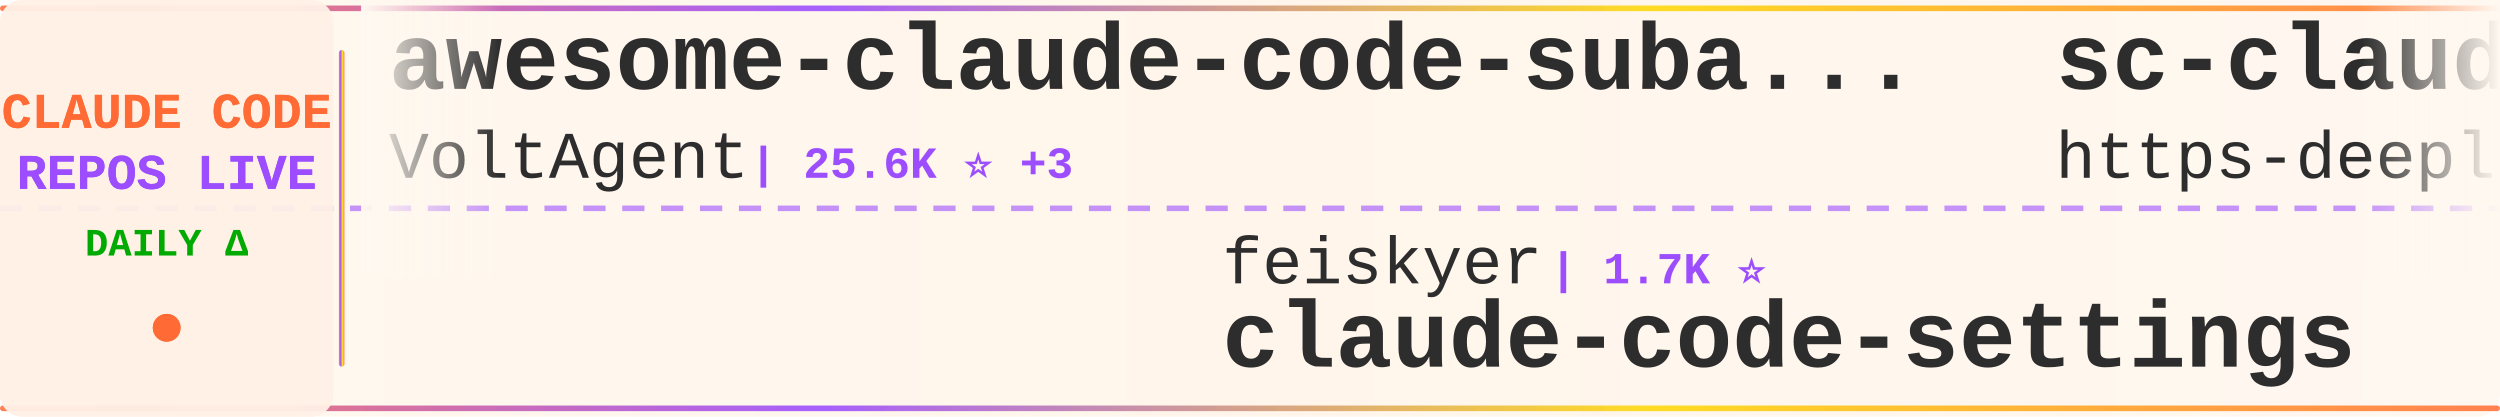
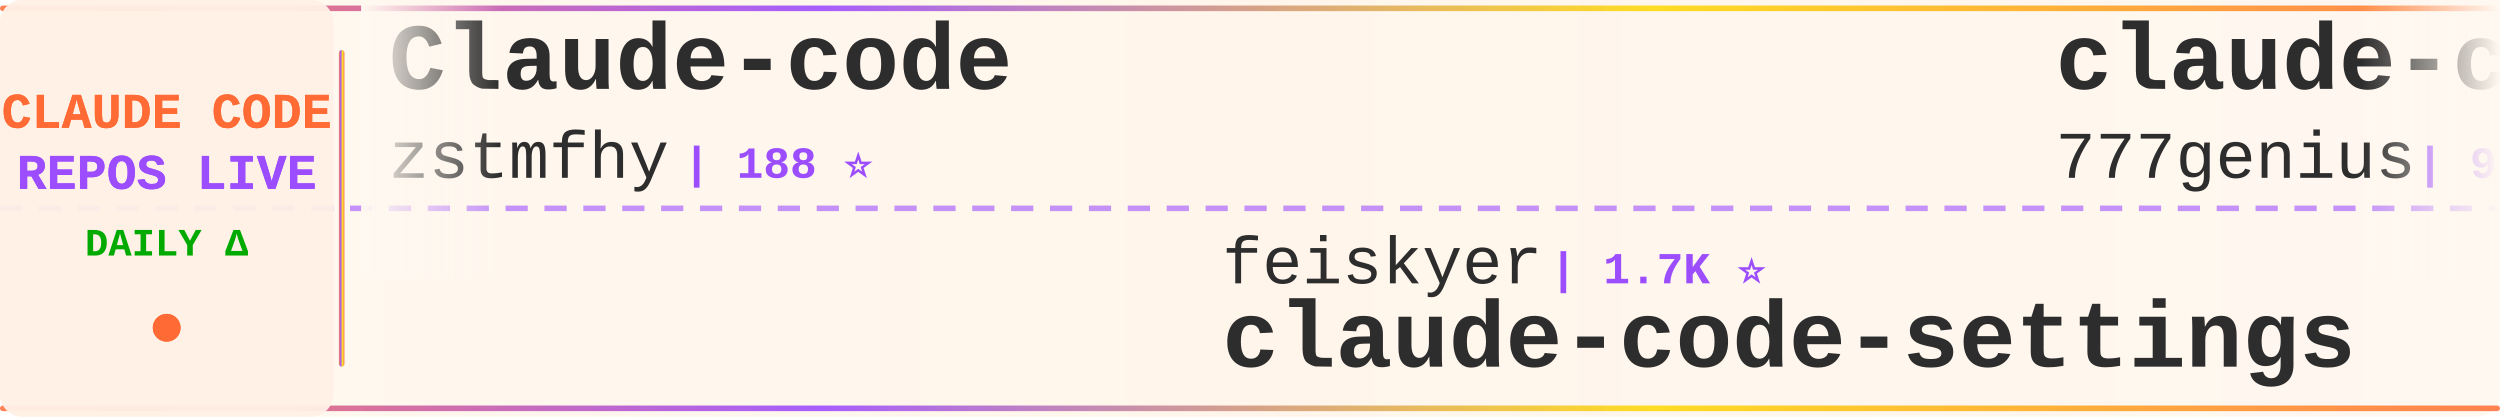
<svg xmlns="http://www.w3.org/2000/svg" width="900" height="150">
  <defs>
    <linearGradient id="tickerBg" x1="0%" y1="0%" x2="100%" y2="0%">
      <stop offset="0%" style="stop-color:#fff8f0;stop-opacity:0.98" />
      <stop offset="50%" style="stop-color:#fff5eb;stop-opacity:1" />
      <stop offset="100%" style="stop-color:#fff8f0;stop-opacity:0.98" />
    </linearGradient>
    <linearGradient id="borderGrad" x1="0%" y1="0%" x2="100%" y2="0%">
      <stop offset="0%" style="stop-color:#FF6B35;stop-opacity:0.85">
        <animate attributeName="stop-opacity" values="0.85;1;0.85" dur="2s" repeatCount="indefinite" />
      </stop>
      <stop offset="33%" style="stop-color:#9C4EFF;stop-opacity:0.9">
        <animate attributeName="stop-opacity" values="0.9;1;0.9" dur="2.2s" repeatCount="indefinite" />
      </stop>
      <stop offset="66%" style="stop-color:#FFD700;stop-opacity:0.85">
        <animate attributeName="stop-opacity" values="0.85;1;0.85" dur="1.8s" repeatCount="indefinite" />
      </stop>
      <stop offset="100%" style="stop-color:#FF6B35;stop-opacity:0.85">
        <animate attributeName="stop-opacity" values="0.85;1;0.85" dur="2s" repeatCount="indefinite" />
      </stop>
    </linearGradient>
    <filter id="textGlow">
      <feGaussianBlur stdDeviation="0.15" result="coloredBlur" />
      <feMerge>
        <feMergeNode in="coloredBlur" />
        <feMergeNode in="SourceGraphic" />
      </feMerge>
    </filter>
    <filter id="metricGlow">
      <feGaussianBlur stdDeviation="0.2" result="coloredBlur" />
      <feMerge>
        <feMergeNode in="coloredBlur" />
        <feMergeNode in="SourceGraphic" />
      </feMerge>
    </filter>
    <linearGradient id="leftFade" x1="0%" y1="0%" x2="100%" y2="0%">
      <stop offset="0%" style="stop-color:#fff8f0;stop-opacity:1" />
      <stop offset="100%" style="stop-color:#fff8f0;stop-opacity:0" />
    </linearGradient>
    <linearGradient id="rightFade" x1="0%" y1="0%" x2="100%" y2="0%">
      <stop offset="0%" style="stop-color:#fff8f0;stop-opacity:0" />
      <stop offset="100%" style="stop-color:#fff8f0;stop-opacity:1" />
    </linearGradient>
  </defs>
  <rect width="900" height="150" fill="url(#tickerBg)" rx="8" />
  <rect x="0" y="2" width="900" height="2" fill="url(#borderGrad)" rx="1" />
  <rect x="0" y="146" width="900" height="2" fill="url(#borderGrad)" rx="1" />
  <line x1="0" y1="75" x2="900" y2="75" stroke="#9C4EFF" stroke-width="2" stroke-dasharray="8 6" opacity="0.6" />
  <rect x="0" y="0" width="120" height="150" fill="#fff0e6" opacity="0.95" rx="8" />
  <text x="60" y="46" font-family="'Courier New', monospace" font-size="18" font-weight="bold" fill="#FF6B35" text-anchor="middle" filter="url(#textGlow)">
    CLAUDE CODE
  </text>
  <text x="60" y="68" font-family="'Courier New', monospace" font-size="18" font-weight="bold" fill="#9C4EFF" text-anchor="middle" filter="url(#textGlow)">
    REPOS LIVE
  </text>
  <text x="60" y="92" font-family="'Courier New', monospace" font-size="14" font-weight="bold" fill="#00aa00" text-anchor="middle">
    DAILY Δ
  </text>
  <circle cx="60" cy="118" r="5" fill="#FF6B35" filter="url(#metricGlow)">
    <animate attributeName="r" values="4;6;4" dur="1.5s" repeatCount="indefinite" />
    <animate attributeName="opacity" values="0.6;1;0.6" dur="1.5s" repeatCount="indefinite" />
  </circle>
  <rect x="122" y="18" width="2" height="114" fill="url(#borderGrad)" rx="1" />
  <clipPath id="tickerClip">
    <rect x="130" y="0" width="770" height="150" />
  </clipPath>
  <g clip-path="url(#tickerClip)">
    <g id="tickerItems">
      <animateTransform attributeName="transform" attributeType="XML" type="translate" from="0 0" to="-3000 0" dur="54s" repeatCount="indefinite" />
      <g transform="translate(0, 0)">
-         <text x="140" y="32" font-family="'Courier New', monospace" font-size="34" font-weight="bold" fill="#2d2d2d">awesome-claude-code-suba...</text>
-         <text x="140" y="64" font-family="'Courier New', monospace" font-size="24" font-weight="normal" fill="#2d2d2d" opacity="1.0">VoltAgent</text>
-         <text x="270" y="64" font-family="'Courier New', monospace" font-size="16" font-weight="bold" fill="#9C4EFF"> | 25.6K ⭐ +3</text>
+         <text x="140" y="32" font-family="'Courier New', monospace" font-size="34" font-weight="bold" fill="#2d2d2d">Claude-code</text>
+         <text x="140" y="64" font-family="'Courier New', monospace" font-size="24" font-weight="normal" fill="#2d2d2d" opacity="1.0">zstmfhy</text>
+         <text x="246" y="64" font-family="'Courier New', monospace" font-size="16" font-weight="bold" fill="#9C4EFF"> | 188 ⭐</text>
      </g>
      <g transform="translate(300, 0)">
        <text x="140" y="102" font-family="'Courier New', monospace" font-size="24" font-weight="normal" fill="#2d2d2d" opacity="1.0">feiskyer</text>
        <text x="258" y="102" font-family="'Courier New', monospace" font-size="16" font-weight="bold" fill="#9C4EFF"> | 1.7K ⭐</text>
        <text x="140" y="132" font-family="'Courier New', monospace" font-size="34" font-weight="bold" fill="#2d2d2d">claude-code-settings</text>
      </g>
      <g transform="translate(600, 0)">
-         <text x="140" y="32" font-family="'Courier New', monospace" font-size="34" font-weight="bold" fill="#2d2d2d">sc-claude-code-files</text>
-         <text x="140" y="64" font-family="'Courier New', monospace" font-size="24" font-weight="normal" fill="#2d2d2d" opacity="1.0">https-deeplearning-ai</text>
-         <text x="414" y="64" font-family="'Courier New', monospace" font-size="16" font-weight="bold" fill="#9C4EFF"> | 554 ⭐</text>
+         <text x="140" y="32" font-family="'Courier New', monospace" font-size="34" font-weight="bold" fill="#2d2d2d">claude-code-source-code</text>
+         <text x="140" y="64" font-family="'Courier New', monospace" font-size="24" font-weight="normal" fill="#2d2d2d" opacity="1.0">777genius</text>
+         <text x="270" y="64" font-family="'Courier New', monospace" font-size="16" font-weight="bold" fill="#9C4EFF"> | 935 ⭐ +1</text>
      </g>
      <g transform="translate(900, 0)">
-         <text x="140" y="102" font-family="'Courier New', monospace" font-size="24" font-weight="normal" fill="#2d2d2d" opacity="1.0">ykdojo</text>
-         <text x="234" y="102" font-family="'Courier New', monospace" font-size="16" font-weight="bold" fill="#9C4EFF"> | 10.2K ⭐</text>
-         <text x="140" y="132" font-family="'Courier New', monospace" font-size="34" font-weight="bold" fill="#2d2d2d">claude-code-tips</text>
+         <text x="140" y="102" font-family="'Courier New', monospace" font-size="24" font-weight="normal" fill="#2d2d2d" opacity="1.0">1rgs</text>
+         <text x="210" y="102" font-family="'Courier New', monospace" font-size="16" font-weight="bold" fill="#9C4EFF"> | 3.8K ⭐ -1</text>
+         <text x="140" y="132" font-family="'Courier New', monospace" font-size="34" font-weight="bold" fill="#2d2d2d">claude-code-proxy</text>
      </g>
      <g transform="translate(1200, 0)">
-         <text x="140" y="32" font-family="'Courier New', monospace" font-size="34" font-weight="bold" fill="#2d2d2d">claude-code-templates</text>
-         <text x="140" y="64" font-family="'Courier New', monospace" font-size="24" font-weight="normal" fill="#2d2d2d" opacity="1.0">davila7</text>
-         <text x="246" y="64" font-family="'Courier New', monospace" font-size="16" font-weight="bold" fill="#9C4EFF"> | 32.5K ⭐ +2</text>
+         <text x="140" y="32" font-family="'Courier New', monospace" font-size="34" font-weight="bold" fill="#2d2d2d">claude-code-guide</text>
+         <text x="140" y="64" font-family="'Courier New', monospace" font-size="24" font-weight="normal" fill="#2d2d2d" opacity="1.0">Cranot</text>
+         <text x="234" y="64" font-family="'Courier New', monospace" font-size="16" font-weight="bold" fill="#9C4EFF"> | 2.9K ⭐</text>
      </g>
      <g transform="translate(1500, 0)">
-         <text x="140" y="102" font-family="'Courier New', monospace" font-size="24" font-weight="normal" fill="#2d2d2d" opacity="1.0">Chachamaru127</text>
-         <text x="318" y="102" font-family="'Courier New', monospace" font-size="16" font-weight="bold" fill="#9C4EFF"> | 3.2K ⭐</text>
-         <text x="140" y="132" font-family="'Courier New', monospace" font-size="34" font-weight="bold" fill="#2d2d2d">claude-code-harness</text>
+         <text x="140" y="102" font-family="'Courier New', monospace" font-size="24" font-weight="normal" fill="#2d2d2d" opacity="1.0">sugyan</text>
+         <text x="234" y="102" font-family="'Courier New', monospace" font-size="16" font-weight="bold" fill="#9C4EFF"> | 1.1K ⭐ +1</text>
+         <text x="140" y="132" font-family="'Courier New', monospace" font-size="34" font-weight="bold" fill="#2d2d2d">claude-code-webui</text>
      </g>
      <g transform="translate(1800, 0)">
-         <text x="140" y="32" font-family="'Courier New', monospace" font-size="34" font-weight="bold" fill="#2d2d2d">claude-code</text>
-         <text x="140" y="64" font-family="'Courier New', monospace" font-size="24" font-weight="normal" fill="#2d2d2d" opacity="1.0">claude-code-best</text>
-         <text x="354" y="64" font-family="'Courier New', monospace" font-size="16" font-weight="bold" fill="#9C4EFF"> | 22.8K ⭐</text>
+         <text x="140" y="32" font-family="'Courier New', monospace" font-size="34" font-weight="bold" fill="#2d2d2d">claude-code-workflows</text>
+         <text x="140" y="64" font-family="'Courier New', monospace" font-size="24" font-weight="normal" fill="#2d2d2d" opacity="1.0">OneRedOak</text>
+         <text x="270" y="64" font-family="'Courier New', monospace" font-size="16" font-weight="bold" fill="#9C4EFF"> | 3.9K ⭐</text>
      </g>
      <g transform="translate(2100, 0)">
-         <text x="140" y="102" font-family="'Courier New', monospace" font-size="24" font-weight="normal" fill="#2d2d2d" opacity="1.0">VILA-Lab</text>
-         <text x="258" y="102" font-family="'Courier New', monospace" font-size="16" font-weight="bold" fill="#9C4EFF"> | 2.2K ⭐</text>
-         <text x="140" y="132" font-family="'Courier New', monospace" font-size="34" font-weight="bold" fill="#2d2d2d">Dive-into-Claude-Code</text>
+         <text x="140" y="102" font-family="'Courier New', monospace" font-size="24" font-weight="normal" fill="#2d2d2d" opacity="1.0">AprilNEA</text>
+         <text x="258" y="102" font-family="'Courier New', monospace" font-size="16" font-weight="bold" fill="#9C4EFF"> | 393 ⭐</text>
+         <text x="140" y="132" font-family="'Courier New', monospace" font-size="34" font-weight="bold" fill="#2d2d2d">claude-code-source</text>
      </g>
      <g transform="translate(2400, 0)">
-         <text x="140" y="32" font-family="'Courier New', monospace" font-size="34" font-weight="bold" fill="#2d2d2d">arcads-claude-code</text>
-         <text x="140" y="64" font-family="'Courier New', monospace" font-size="24" font-weight="normal" fill="#2d2d2d" opacity="1.0">krusemediallc</text>
-         <text x="318" y="64" font-family="'Courier New', monospace" font-size="16" font-weight="bold" fill="#9C4EFF"> | 1.6K ⭐ +1</text>
+         <text x="140" y="32" font-family="'Courier New', monospace" font-size="34" font-weight="bold" fill="#2d2d2d">oh-my-claudecode</text>
+         <text x="140" y="64" font-family="'Courier New', monospace" font-size="24" font-weight="normal" fill="#2d2d2d" opacity="1.0">Yeachan-Heo</text>
+         <text x="294" y="64" font-family="'Courier New', monospace" font-size="16" font-weight="bold" fill="#9C4EFF"> | 39.7K ⭐ +14</text>
      </g>
      <g transform="translate(2700, 0)">
-         <text x="140" y="102" font-family="'Courier New', monospace" font-size="24" font-weight="normal" fill="#2d2d2d" opacity="1.0">beilingcc</text>
-         <text x="270" y="102" font-family="'Courier New', monospace" font-size="16" font-weight="bold" fill="#9C4EFF"> | 97 ⭐</text>
-         <text x="140" y="132" font-family="'Courier New', monospace" font-size="34" font-weight="bold" fill="#2d2d2d">claude-code</text>
+         <text x="140" y="102" font-family="'Courier New', monospace" font-size="24" font-weight="normal" fill="#2d2d2d" opacity="1.0">JrCx7scC</text>
+         <text x="258" y="102" font-family="'Courier New', monospace" font-size="16" font-weight="bold" fill="#9C4EFF"> | 376 ⭐</text>
+         <text x="140" y="132" font-family="'Courier New', monospace" font-size="34" font-weight="bold" fill="#2d2d2d">claude-code-source</text>
      </g>
      <g transform="translate(3000, 0)">
-         <text x="140" y="32" font-family="'Courier New', monospace" font-size="34" font-weight="bold" fill="#2d2d2d">awesome-claude-code-suba...</text>
-         <text x="140" y="64" font-family="'Courier New', monospace" font-size="24" font-weight="normal" fill="#2d2d2d" opacity="1.0">VoltAgent</text>
-         <text x="270" y="64" font-family="'Courier New', monospace" font-size="16" font-weight="bold" fill="#9C4EFF"> | 25.6K ⭐ +3</text>
+         <text x="140" y="32" font-family="'Courier New', monospace" font-size="34" font-weight="bold" fill="#2d2d2d">Claude-code</text>
+         <text x="140" y="64" font-family="'Courier New', monospace" font-size="24" font-weight="normal" fill="#2d2d2d" opacity="1.0">zstmfhy</text>
+         <text x="246" y="64" font-family="'Courier New', monospace" font-size="16" font-weight="bold" fill="#9C4EFF"> | 188 ⭐</text>
      </g>
      <g transform="translate(3300, 0)">
        <text x="140" y="102" font-family="'Courier New', monospace" font-size="24" font-weight="normal" fill="#2d2d2d" opacity="1.0">feiskyer</text>
        <text x="258" y="102" font-family="'Courier New', monospace" font-size="16" font-weight="bold" fill="#9C4EFF"> | 1.7K ⭐</text>
        <text x="140" y="132" font-family="'Courier New', monospace" font-size="34" font-weight="bold" fill="#2d2d2d">claude-code-settings</text>
      </g>
      <g transform="translate(3600, 0)">
-         <text x="140" y="32" font-family="'Courier New', monospace" font-size="34" font-weight="bold" fill="#2d2d2d">sc-claude-code-files</text>
-         <text x="140" y="64" font-family="'Courier New', monospace" font-size="24" font-weight="normal" fill="#2d2d2d" opacity="1.0">https-deeplearning-ai</text>
-         <text x="414" y="64" font-family="'Courier New', monospace" font-size="16" font-weight="bold" fill="#9C4EFF"> | 554 ⭐</text>
+         <text x="140" y="32" font-family="'Courier New', monospace" font-size="34" font-weight="bold" fill="#2d2d2d">claude-code-source-code</text>
+         <text x="140" y="64" font-family="'Courier New', monospace" font-size="24" font-weight="normal" fill="#2d2d2d" opacity="1.0">777genius</text>
+         <text x="270" y="64" font-family="'Courier New', monospace" font-size="16" font-weight="bold" fill="#9C4EFF"> | 935 ⭐ +1</text>
      </g>
      <g transform="translate(3900, 0)">
-         <text x="140" y="102" font-family="'Courier New', monospace" font-size="24" font-weight="normal" fill="#2d2d2d" opacity="1.0">ykdojo</text>
-         <text x="234" y="102" font-family="'Courier New', monospace" font-size="16" font-weight="bold" fill="#9C4EFF"> | 10.2K ⭐</text>
-         <text x="140" y="132" font-family="'Courier New', monospace" font-size="34" font-weight="bold" fill="#2d2d2d">claude-code-tips</text>
+         <text x="140" y="102" font-family="'Courier New', monospace" font-size="24" font-weight="normal" fill="#2d2d2d" opacity="1.0">1rgs</text>
+         <text x="210" y="102" font-family="'Courier New', monospace" font-size="16" font-weight="bold" fill="#9C4EFF"> | 3.8K ⭐ -1</text>
+         <text x="140" y="132" font-family="'Courier New', monospace" font-size="34" font-weight="bold" fill="#2d2d2d">claude-code-proxy</text>
      </g>
    </g>
  </g>
  <rect x="130" y="0" width="50" height="100" fill="url(#leftFade)" />
  <rect x="850" y="0" width="50" height="100" fill="url(#rightFade)" />
</svg>
